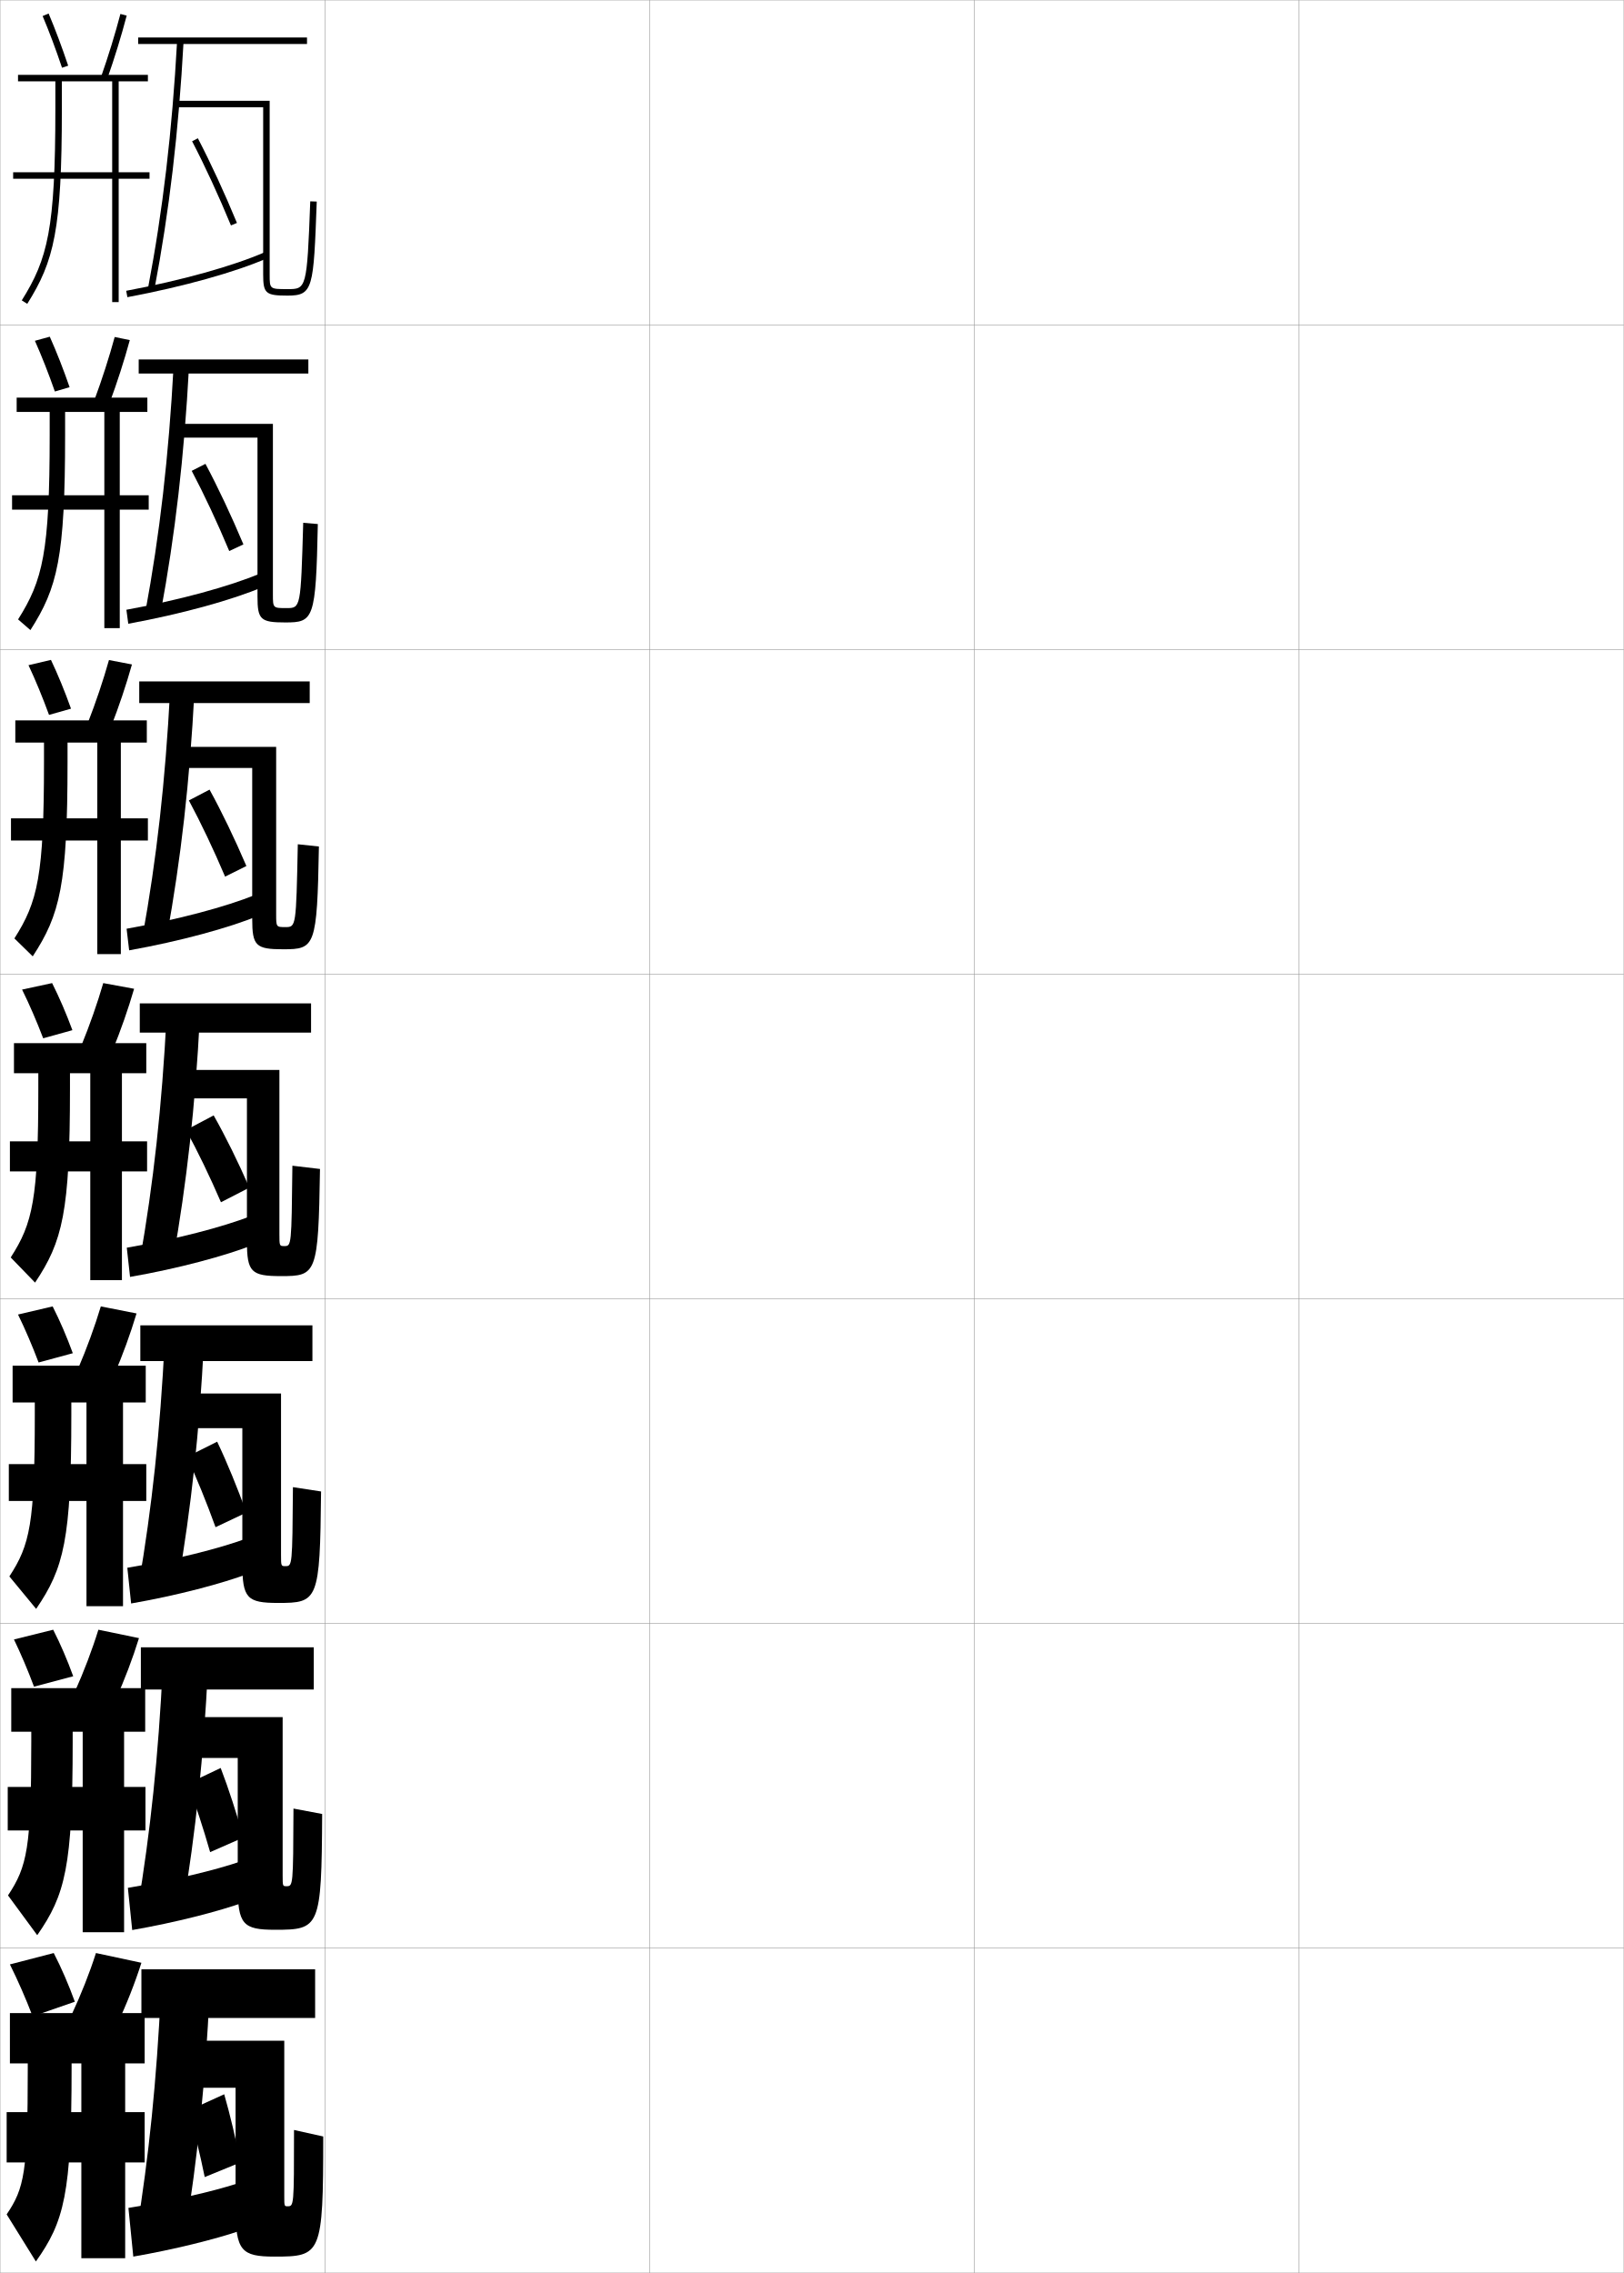
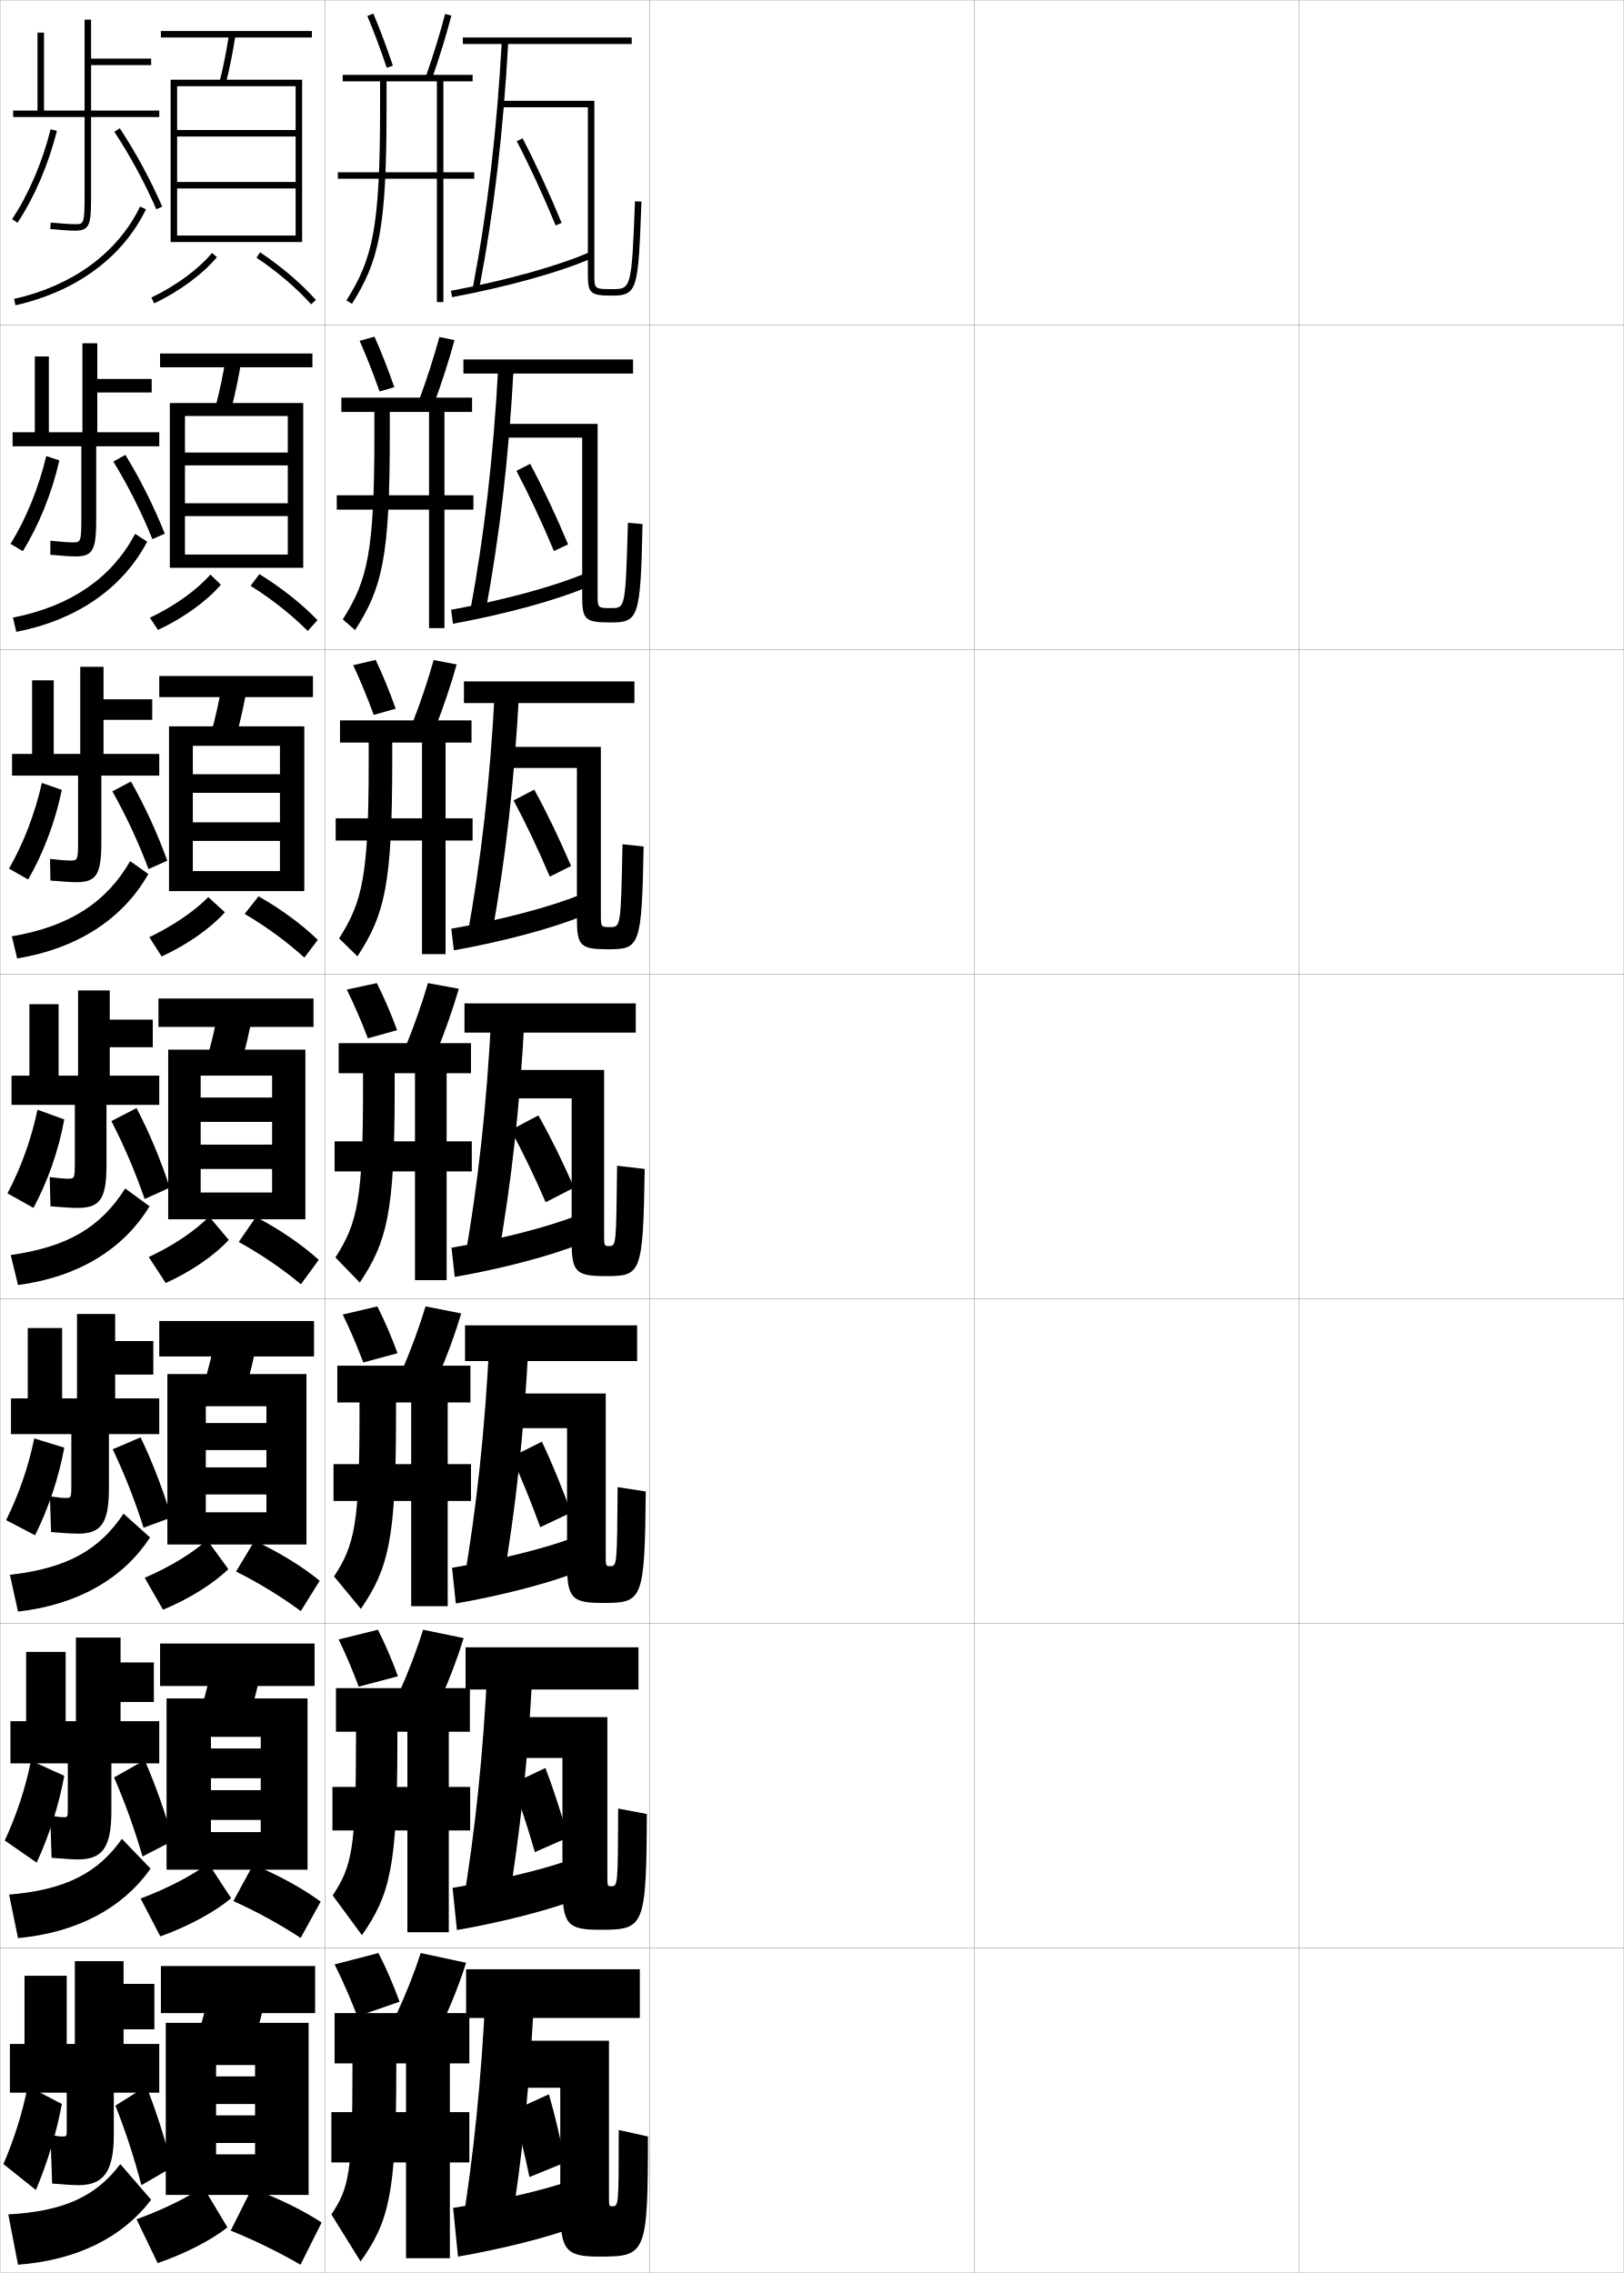
<svg xmlns="http://www.w3.org/2000/svg" width="500.1" height="700.1" viewBox="0 0 500.1 700.1" overflow="visible" enable-background="new 0 0 500.1 700.1" xml:space="preserve">
  <g id="glyphs">
    <g>
      <rect x="0.05" y="0.05" fill="none" stroke="#999999" stroke-width="0.1" width="100" height="100" />
      <rect x="0.05" y="100.05" fill="none" stroke="#999999" stroke-width="0.1" width="100" height="100" />
      <rect x="0.05" y="200.05" fill="none" stroke="#999999" stroke-width="0.1" width="100" height="100" />
      <rect x="0.05" y="300.05" fill="none" stroke="#999999" stroke-width="0.1" width="100" height="100" />
      <rect x="0.05" y="400.05" fill="none" stroke="#999999" stroke-width="0.1" width="100" height="100" />
      <rect x="0.05" y="500.05" fill="none" stroke="#999999" stroke-width="0.1" width="100" height="100" />
      <rect x="0.05" y="600.05" fill="none" stroke="#999999" stroke-width="0.1" width="100" height="100" />
      <rect x="100.05" y="0.05" fill="none" stroke="#999999" stroke-width="0.1" width="100" height="100" />
      <rect x="100.05" y="100.05" fill="none" stroke="#999999" stroke-width="0.1" width="100" height="100" />
      <rect x="100.05" y="200.05" fill="none" stroke="#999999" stroke-width="0.1" width="100" height="100" />
      <rect x="100.05" y="300.05" fill="none" stroke="#999999" stroke-width="0.1" width="100" height="100" />
      <rect x="100.05" y="400.05" fill="none" stroke="#999999" stroke-width="0.1" width="100" height="100" />
      <rect x="100.05" y="500.05" fill="none" stroke="#999999" stroke-width="0.1" width="100" height="100" />
      <rect x="100.05" y="600.05" fill="none" stroke="#999999" stroke-width="0.1" width="100" height="100" />
      <rect x="200.05" y="0.05" fill="none" stroke="#999999" stroke-width="0.1" width="100" height="100" />
      <rect x="200.05" y="100.05" fill="none" stroke="#999999" stroke-width="0.1" width="100" height="100" />
      <rect x="200.05" y="200.05" fill="none" stroke="#999999" stroke-width="0.1" width="100" height="100" />
      <rect x="200.05" y="300.05" fill="none" stroke="#999999" stroke-width="0.1" width="100" height="100" />
      <rect x="200.05" y="400.05" fill="none" stroke="#999999" stroke-width="0.1" width="100" height="100" />
      <rect x="200.05" y="500.05" fill="none" stroke="#999999" stroke-width="0.1" width="100" height="100" />
      <rect x="200.05" y="600.05" fill="none" stroke="#999999" stroke-width="0.1" width="100" height="100" />
      <rect x="300.05" y="0.05" fill="none" stroke="#999999" stroke-width="0.1" width="100" height="100" />
      <rect x="300.05" y="100.05" fill="none" stroke="#999999" stroke-width="0.1" width="100" height="100" />
      <rect x="300.05" y="200.05" fill="none" stroke="#999999" stroke-width="0.1" width="100" height="100" />
      <rect x="300.05" y="300.05" fill="none" stroke="#999999" stroke-width="0.1" width="100" height="100" />
      <rect x="300.05" y="400.05" fill="none" stroke="#999999" stroke-width="0.1" width="100" height="100" />
      <rect x="300.05" y="500.05" fill="none" stroke="#999999" stroke-width="0.1" width="100" height="100" />
      <rect x="300.05" y="600.05" fill="none" stroke="#999999" stroke-width="0.1" width="100" height="100" />
      <rect x="400.05" y="0.05" fill="none" stroke="#999999" stroke-width="0.1" width="100" height="100" />
      <rect x="400.05" y="100.05" fill="none" stroke="#999999" stroke-width="0.1" width="100" height="100" />
      <rect x="400.05" y="200.05" fill="none" stroke="#999999" stroke-width="0.1" width="100" height="100" />
      <rect x="400.05" y="300.05" fill="none" stroke="#999999" stroke-width="0.1" width="100" height="100" />
      <rect x="400.05" y="400.05" fill="none" stroke="#999999" stroke-width="0.1" width="100" height="100" />
      <rect x="400.05" y="500.05" fill="none" stroke="#999999" stroke-width="0.1" width="100" height="100" />
      <rect x="400.05" y="600.05" fill="none" stroke="#999999" stroke-width="0.1" width="100" height="100" />
    </g>
    <g>
-       <path d="M13.129,4.939c2.01,4.755,4.075,10.263,5.973,15.928l1.896-0.635      c-1.913-5.714-3.997-11.271-6.027-16.072L13.129,4.939z" />
-       <path d="M31.106,23.718l1.887,0.664c2.252-6.387,4.392-13.34,6.024-19.579      L37.082,4.297C35.486,10.394,33.309,17.473,31.106,23.718z" />
-       <path d="M34.55,25.05v28h-30.5v2h30.5v38h2v-38h9.5v-2h-9.5v-28h9v-2h-40v2h11.5v8.5      c0,36.885-2.331,46.176-10.348,58.969l1.695,1.062      c8.253-13.172,10.652-22.647,10.652-60.031v-8.5H34.55z" />
-     </g>
-     <g>
-       <g>
-         <path d="M16.899,120.585c-1.934-5.527-4.062-10.941-6.148-15.619l4.58-1.26       c2.09,4.663,4.192,10.027,6.102,15.548L16.899,120.585z" />
-         <path d="M29.087,123.162l4.619,1.066c2.365-6.35,4.579-13.245,6.267-19.469       l-4.652-0.961C33.665,109.904,31.405,116.926,29.087,123.162z" />
-         <path d="M32.133,126.883v25.667H3.716v4.417h28.417v36.5h4.75v-36.5h8.917v-4.417h-8.917       v-25.667h8.5v-4.417h-40.25v4.417h10.167v7.25c0,35.926-2.125,44.612-9.732,56.646       l3.797,3.292c8.328-13.014,10.685-22.339,10.685-59.938v-7.25H32.133z" />
-       </g>
-       <g>
-         <path d="M15.1,220.192c-1.97-5.389-4.161-10.708-6.324-15.31l6.915-1.63       c2.149,4.524,4.271,9.696,6.176,15.024L15.1,220.192z" />
-         <path d="M27.068,222.605l7.06,1.408c2.478-6.313,4.767-13.15,6.508-19.359       l-7.076-1.355C31.845,209.414,29.501,216.381,27.068,222.605z" />
-         <path d="M29.966,228.716v23.333H3.383v6.833h26.583v35h7.25v-35h8.333v-6.833h-8.333       v-23.333h8v-6.833h-40.5v6.833h8.833v6c0,34.967-1.92,43.049-9.116,54.323       l5.648,5.521c8.402-12.855,10.718-22.031,10.718-59.844v-6H29.966z" />
-       </g>
-       <g>
-         <path d="M13.3,319.8c-2.005-5.251-4.26-10.476-6.5-15l9.25-2       c2.208,4.386,4.349,9.364,6.25,14.5L13.3,319.8z" />
-         <path d="M25.05,322.05l9.5,1.75c2.59-6.277,4.955-13.055,6.75-19.25l-9.5-1.75       C30.024,308.925,27.598,315.835,25.05,322.05z" />
-         <path d="M27.8,330.55v21h-24.75v9.25h24.75v33.5h9.75v-33.5h7.75v-9.25h-7.75v-21h7.5v-9.25h-40.75v9.25h7.5v4.75       c0,34.009-1.715,41.485-8.5,52l7.5,7.75c8.477-12.697,10.75-21.722,10.75-59.75v-4.75H27.8z" />
-       </g>
-       <g>
-         <path d="M11.887,419.653c-1.941-5.145-4.146-10.293-6.337-14.77l10.667-2.5       c2.212,4.365,4.348,9.34,6.208,14.416L11.887,419.653z" />
-         <path d="M24.05,421.55l11,2.166c2.703-6.24,5.151-12.984,7-19.166l-11-2.166       C29.215,408.518,26.713,415.345,24.05,421.55z" />
-         <path d="M26.633,431.966v19H2.717v11.334h23.917v32.416h11.25v-32.416h7.167v-11.334       h-7.167v-19h7v-11.332H3.883v11.332h6.834v3.918       c0,33.35-1.488,39.957-7.834,49.666l8.25,10       c8.551-12.539,10.834-21.424,10.834-59.666v-3.918H26.633z" />
-       </g>
-       <g>
-         <path d="M10.473,519.507c-1.877-5.039-4.031-10.111-6.173-14.54l12.083-3       c2.216,4.346,4.347,9.315,6.167,14.333L10.473,519.507z" />
-         <path d="M23.05,521.05l12.5,2.583c2.815-6.205,5.348-12.916,7.25-19.083l-12.5-2.583       C28.405,508.11,25.828,514.855,23.05,521.05z" />
-         <path d="M25.467,533.383v17H2.383v13.417h23.083v31.333h12.75v-31.333h6.583v-13.417       h-6.583v-17h6.5v-13.416H3.466v13.416h6.167v3.084       c0,32.692-1.261,38.431-7.167,47.333l9,12.25c8.625-12.382,10.917-21.125,10.917-59.583       v-3.084H25.467z" />
-       </g>
-     </g>
-     <g>
-       <path d="M10.05,621.05c-2.113-5.52-4.562-11.103-7-16l13.5-3.5      c2.355,4.554,4.611,9.778,6.5,15L10.05,621.05z" />
-       <path d="M29.55,601.55c-1.955,6.153-4.606,12.815-7.5,19l14,3      c2.928-6.169,5.545-12.847,7.5-19L29.55,601.55z" />
-       <g>
-         <path d="M8.55,635.55v1.5c0,32.034-1.034,36.903-6.5,45l9,14.5       c8.699-12.224,11-20.827,11-59.5v-1.5h3v15h-23v15.5h23v29.5h13.5v-29.5h6v-15.5h-6v-15h6v-15.5h-41.5v15.5       H8.55z" />
-       </g>
-     </g>
-     <g>
-       <rect x="42.55" y="11.55" width="52" height="2" />
-       <path d="M45.567,88.862l1.965,0.375c4.607-24.165,7.472-48.516,9.016-76.633      l-1.996-0.109C53.012,40.521,50.157,64.787,45.567,88.862z" />
-       <path d="M81.05,84.55c0,5.832,0.771,6.5,7.5,6.5c7.93,0,8.011-2.188,8.999-28.963      l-1.998-0.074c-0.999,27.037-1.225,27.037-7.001,27.037c-5.5,0-5.5,0-5.5-4.5v-53.5h-29v2h27      V84.55z" />
-       <path d="M59.163,43.512c3.965,7.622,8.102,16.585,11.963,25.92l1.848-0.764      c-3.883-9.389-8.045-18.407-12.037-26.08L59.163,43.512z" />
-       <path d="M38.866,89.567l0.367,1.965c17.172-3.212,33.328-7.723,43.219-12.066      l-0.805-1.832C71.89,81.92,55.896,86.381,38.866,89.567z" />
-     </g>
-     <g>
-       <g>
-         <rect x="42.716" y="110.716" width="52.25" height="4.333" />
-         <path d="M49.457,188.835c4.481-24.092,7.252-48.017,8.76-76.005l-4.75-0.15       c-1.504,27.913-4.273,51.977-8.74,75.995L49.457,188.835z" />
-         <path d="M88.216,187.3c-4.158,0-4.167-0.007-4.167-4.25v-52.5H54.633v4.25h24.667       v49c0,7.059,0.946,7.917,8.583,7.917c8.701,0,9.406-0.859,9.999-30.309       l-4.5-0.383C92.625,187.282,92.608,187.3,88.216,187.3z" />
-         <path d="M59.042,145.024l4.232-2.156c3.91,7.317,7.931,15.872,11.691,24.804       l-4.365,2.05C66.885,160.854,62.886,152.311,59.042,145.024z" />
-         <path d="M39.505,192.121l-0.578-4.31c16.448-3.002,31.826-7.213,41.271-11.206       l0.869,4.138C71.535,184.805,55.907,189.117,39.505,192.121z" />
-       </g>
-       <g>
-         <rect x="42.883" y="209.883" width="52.5" height="6.667" />
-         <path d="M51.378,288.442c4.354-24.02,7.034-47.517,8.505-75.378l-7.5-0.2       c-1.469,27.8-4.152,51.663-8.495,75.623L51.378,288.442z" />
-         <path d="M87.883,285.55c-2.815,0-2.833-0.013-2.833-4v-51.5H55.216v6.5h22.458v46.5       c0,8.288,1.122,9.333,9.542,9.333c9.806,0,10.45-0.698,11-31.654l-6.5-0.691       C91.201,285.535,91.187,285.55,87.883,285.55z" />
-         <path d="M58.171,246.537l6.366-3.328c3.827,6.962,7.708,15.051,11.346,23.526       l-6.558,3.275C65.756,261.611,61.896,253.487,58.171,246.537z" />
-         <path d="M39.777,292.71l-0.789-6.655c15.867-2.817,30.63-6.778,39.761-10.478       l0.935,6.444C70.509,285.801,55.41,289.915,39.777,292.71z" />
-       </g>
-       <g>
-         <rect x="43.05" y="309.05" width="52.75" height="9" />
-         <path d="M53.3,388.05c4.228-23.947,6.815-47.018,8.25-74.75l-10.25-0.25       c-1.433,27.688-4.03,51.348-8.25,75.25L53.3,388.05z" />
-         <path d="M87.55,383.8c-1.474,0-1.5-0.02-1.5-3.75v-50.5h-30.25v8.75h20.25v44       c0,9.518,1.297,10.75,10.5,10.75c10.912,0,11.493-0.538,12-33l-8.5-1       C89.776,383.788,89.766,383.8,87.55,383.8z" />
-         <path d="M57.3,348.05l8.5-4.5c3.745,6.606,7.484,14.231,11,22.25l-8.75,4.5       C64.627,362.369,60.904,354.664,57.3,348.05z" />
-         <path d="M40.05,393.3l-1-9c15.285-2.632,29.433-6.344,38.25-9.75l1,8.75       C69.483,386.797,54.912,390.712,40.05,393.3z" />
-       </g>
-       <g>
-         <rect x="43.217" y="408.216" width="53" height="11" />
-         <path d="M54.8,488.05c4.102-23.875,6.603-46.896,8-74.5l-12.083-0.334       c-1.396,27.575-3.904,50.99-8,74.834H54.8z" />
-         <path d="M87.883,482.384c-1.305,0-1.333-0.027-1.333-3.5v-49.668H56.383v10.668h18.25       v41.666c0,10.746,1.459,12.166,11,12.166c12.312,0,12.912-0.557,13.25-34.332       l-8.666-1.334C90.034,482.366,90.017,482.384,87.883,482.384z" />
-         <path d="M57.55,448.716l9.333-4.666c3.107,6.523,6.179,14.056,9,21.834l-9.5,4.5       C63.614,462.729,60.561,455.222,57.55,448.716z" />
-         <path d="M40.383,493.884l-1.166-11c14.696-2.482,28.162-5.888,36.667-9l1,10.666       C68.425,487.765,54.464,491.435,40.383,493.884z" />
-       </g>
-       <g>
-         <rect x="43.383" y="507.383" width="53.25" height="13" />
-         <path d="M56.3,588.05c3.975-23.802,6.389-46.773,7.75-74.25l-13.917-0.417       c-1.36,27.462-3.778,50.631-7.75,74.417L56.3,588.05z" />
-         <path d="M88.216,580.967c-1.137,0-1.167-0.033-1.167-3.25v-48.834H56.966v12.584h16.25       v39.333c0,11.975,1.62,13.583,11.5,13.583c13.71,0,14.331-0.575,14.5-35.666       l-8.833-1.667C90.292,580.945,90.268,580.967,88.216,580.967z" />
-         <path d="M57.8,549.383l10.167-4.833c2.469,6.439,4.873,13.88,7,21.417l-10.25,4.5       C62.602,563.088,60.216,555.778,57.8,549.383z" />
-         <path d="M40.716,594.467l-1.333-13c14.108-2.333,26.893-5.431,35.083-8.25       l1,12.583C67.366,588.733,54.015,592.156,40.716,594.467z" />
-       </g>
-     </g>
-     <g>
-       <rect x="43.55" y="606.55" width="53.5" height="15" />
-       <path d="M57.05,688.05c3.849-23.729,6.176-46.651,7.5-74l-15-0.5      c-1.324,27.349-3.651,50.271-7.5,74L57.05,688.05z" />
-       <path d="M88.55,679.55c-0.969,0-1-0.039-1-3v-48h-30v14.5h15v37c0,13.203,1.781,15,12,15      c14.359,0,15-0.595,15-37l-9-2C90.55,679.523,90.519,679.55,88.55,679.55z" />
-       <path d="M58.05,650.05l11-5c1.83,6.356,3.566,13.704,5,21l-11,4.5      C61.589,663.447,59.872,656.336,58.05,650.05z" />
-       <path d="M41.05,695.05l-1.5-15c13.52-2.183,25.623-4.974,33.5-7.5l1,14.5      C66.308,689.701,53.566,692.879,41.05,695.05z" />
+       <path d="M113.129,4.939c2.01,4.755,4.075,10.263,5.973,15.928l1.896-0.635      c-1.913-5.714-3.997-11.271-6.027-16.072L113.129,4.939z" />
+       <path d="M131.106,23.718l1.887,0.664c2.252-6.387,4.392-13.34,6.024-19.579      l-1.936-0.506C135.486,10.394,133.309,17.473,131.106,23.718z" />
+       <path d="M134.55,25.05v28h-30.5v2h30.5v38h2v-38h9.5v-2h-9.5v-28h9v-2h-40v2h11.5v8.5      c0,36.885-2.331,46.176-10.348,58.969l1.695,1.062      c8.253-13.172,10.652-22.647,10.652-60.031v-8.5H134.55z" />
+     </g>
+     <g>
+       <g>
+         <path d="M116.899,120.585c-1.934-5.527-4.062-10.941-6.148-15.619l4.58-1.26       c2.09,4.663,4.192,10.027,6.102,15.548L116.899,120.585z" />
+         <path d="M129.087,123.162l4.619,1.066c2.365-6.35,4.579-13.245,6.267-19.469       l-4.652-0.961C133.665,109.904,131.405,116.926,129.087,123.162z" />
+         <path d="M132.133,126.883v25.667h-28.417v4.417h28.417v36.5h4.75v-36.5h8.917v-4.417       h-8.917v-25.667h8.5v-4.417h-40.25v4.417h10.167v7.25       c0,35.926-2.125,44.612-9.732,56.646l3.797,3.292       c8.328-13.014,10.685-22.339,10.685-59.938v-7.25H132.133z" />
+       </g>
+       <g>
+         <path d="M115.1,220.192c-1.97-5.389-4.161-10.708-6.324-15.31l6.915-1.63       c2.149,4.524,4.271,9.696,6.176,15.024L115.1,220.192z" />
+         <path d="M127.068,222.605l7.06,1.408c2.478-6.313,4.767-13.15,6.508-19.359       l-7.076-1.355C131.845,209.414,129.501,216.381,127.068,222.605z" />
+         <path d="M129.966,228.716v23.333h-26.583v6.833h26.583v35h7.25v-35h8.333v-6.833h-8.333       v-23.333h8v-6.833h-40.5v6.833h8.833v6c0,34.967-1.92,43.049-9.116,54.323       l5.648,5.521c8.402-12.855,10.718-22.031,10.718-59.844v-6H129.966z" />
+       </g>
+       <g>
+         <path d="M113.3,319.8c-2.005-5.251-4.26-10.476-6.5-15l9.25-2       c2.208,4.386,4.349,9.364,6.25,14.5L113.3,319.8z" />
+         <path d="M125.05,322.05l9.5,1.75c2.59-6.277,4.955-13.055,6.75-19.25l-9.5-1.75       C130.024,308.925,127.598,315.835,125.05,322.05z" />
+         <path d="M127.8,330.55v21h-24.75v9.25h24.75v33.5h9.75v-33.5h7.75v-9.25h-7.75v-21h7.5v-9.25h-40.75v9.25h7.5v4.75       c0,34.009-1.715,41.485-8.5,52l7.5,7.75c8.477-12.697,10.75-21.722,10.75-59.75v-4.75H127.8z" />
+       </g>
+       <g>
+         <path d="M111.887,419.653c-1.941-5.145-4.146-10.293-6.337-14.77l10.667-2.5       c2.212,4.365,4.348,9.34,6.208,14.416L111.887,419.653z" />
+         <path d="M124.05,421.55l11,2.166c2.703-6.24,5.151-12.984,7-19.166l-11-2.166       C129.215,408.518,126.713,415.345,124.05,421.55z" />
+         <path d="M126.633,431.966v19h-23.917v11.334h23.917v32.416h11.25v-32.416h7.167v-11.334       h-7.167v-19h7v-11.332h-41v11.332h6.834v3.918       c0,33.35-1.488,39.957-7.834,49.666l8.25,10       c8.551-12.539,10.834-21.424,10.834-59.666v-3.918H126.633z" />
+       </g>
+       <g>
+         <path d="M110.473,519.507c-1.877-5.039-4.031-10.111-6.173-14.54l12.083-3       c2.216,4.346,4.347,9.315,6.167,14.333L110.473,519.507z" />
+         <path d="M123.05,521.05l12.5,2.583c2.815-6.205,5.348-12.916,7.25-19.083l-12.5-2.583       C128.405,508.11,125.828,514.855,123.05,521.05z" />
+         <path d="M125.467,533.383v17h-23.083v13.417h23.083v31.333h12.75v-31.333h6.583v-13.417       h-6.583v-17h6.5v-13.416h-41.25v13.416h6.167v3.084       c0,32.692-1.261,38.431-7.167,47.333l9,12.25c8.625-12.382,10.917-21.125,10.917-59.583       v-3.084H125.467z" />
+       </g>
+     </g>
+     <g>
+       <path d="M110.05,621.05c-2.113-5.52-4.562-11.103-7-16l13.5-3.5      c2.355,4.554,4.611,9.778,6.5,15L110.05,621.05z" />
+       <path d="M129.55,601.55c-1.955,6.153-4.606,12.815-7.5,19l14,3      c2.928-6.169,5.545-12.847,7.5-19L129.55,601.55z" />
+       <g>
+         <path d="M108.55,635.55v1.5c0,32.034-1.034,36.903-6.5,45l9,14.5       c8.699-12.224,11-20.827,11-59.5v-1.5h3v15h-23v15.5h23v29.5h13.5v-29.5h6v-15.5h-6v-15h6v-15.5h-41.5v15.5       H108.55z" />
+       </g>
+     </g>
+     <g>
+       <rect x="142.55" y="11.55" width="52" height="2" />
+       <path d="M145.567,88.862l1.965,0.375c4.607-24.165,7.472-48.516,9.016-76.633      l-1.996-0.109C153.012,40.521,150.157,64.787,145.567,88.862z" />
+       <path d="M181.05,84.55c0,5.832,0.771,6.5,7.5,6.5c7.93,0,8.011-2.188,8.999-28.963      l-1.998-0.074c-0.999,27.037-1.225,27.037-7.001,27.037c-5.5,0-5.5,0-5.5-4.5v-53.5h-29v2h27      V84.55z" />
+       <path d="M159.163,43.512c3.965,7.622,8.102,16.585,11.963,25.92l1.848-0.764      c-3.883-9.389-8.045-18.407-12.037-26.08L159.163,43.512z" />
+       <path d="M138.866,89.567l0.367,1.965c17.172-3.212,33.328-7.723,43.219-12.066      l-0.805-1.832C171.89,81.92,155.896,86.381,138.866,89.567z" />
+     </g>
+     <g>
+       <g>
+         <rect x="142.716" y="110.716" width="52.25" height="4.333" />
+         <path d="M149.457,188.835c4.481-24.092,7.252-48.017,8.76-76.005l-4.75-0.15       c-1.504,27.913-4.273,51.977-8.74,75.995L149.457,188.835z" />
+         <path d="M188.216,187.3c-4.158,0-4.167-0.007-4.167-4.25v-52.5h-29.417v4.25h24.667       v49c0,7.059,0.946,7.917,8.583,7.917c8.701,0,9.406-0.859,9.999-30.309       l-4.5-0.383C192.625,187.282,192.608,187.3,188.216,187.3z" />
+         <path d="M159.042,145.024l4.232-2.156c3.91,7.317,7.931,15.872,11.691,24.804       l-4.365,2.05C166.885,160.854,162.886,152.311,159.042,145.024z" />
+         <path d="M139.505,192.121l-0.578-4.31c16.448-3.002,31.826-7.213,41.271-11.206       l0.869,4.138C171.535,184.805,155.907,189.117,139.505,192.121z" />
+       </g>
+       <g>
+         <rect x="142.883" y="209.883" width="52.5" height="6.667" />
+         <path d="M151.378,288.442c4.354-24.02,7.034-47.517,8.505-75.378l-7.5-0.2       c-1.469,27.8-4.152,51.663-8.495,75.623L151.378,288.442z" />
+         <path d="M187.883,285.55c-2.815,0-2.833-0.013-2.833-4v-51.5h-29.833v6.5h22.458v46.5       c0,8.288,1.122,9.333,9.542,9.333c9.806,0,10.45-0.698,11-31.654l-6.5-0.691       C191.201,285.535,191.187,285.55,187.883,285.55z" />
+         <path d="M158.171,246.537l6.366-3.328c3.827,6.962,7.708,15.051,11.346,23.526       l-6.558,3.275C165.756,261.611,161.896,253.487,158.171,246.537z" />
+         <path d="M139.777,292.71l-0.789-6.655c15.867-2.817,30.63-6.778,39.761-10.478       l0.935,6.444C170.509,285.801,155.41,289.915,139.777,292.71z" />
+       </g>
+       <g>
+         <rect x="143.05" y="309.05" width="52.75" height="9" />
+         <path d="M153.3,388.05c4.228-23.947,6.815-47.018,8.25-74.75l-10.25-0.25       c-1.433,27.688-4.03,51.348-8.25,75.25L153.3,388.05z" />
+         <path d="M187.55,383.8c-1.474,0-1.5-0.02-1.5-3.75v-50.5h-30.25v8.75h20.25v44       c0,9.518,1.297,10.75,10.5,10.75c10.912,0,11.493-0.538,12-33l-8.5-1       C189.776,383.788,189.766,383.8,187.55,383.8z" />
+         <path d="M157.3,348.05l8.5-4.5c3.745,6.606,7.484,14.231,11,22.25l-8.75,4.5       C164.627,362.369,160.904,354.664,157.3,348.05z" />
+         <path d="M140.05,393.3l-1-9c15.285-2.632,29.433-6.344,38.25-9.75l1,8.75       C169.483,386.797,154.912,390.712,140.05,393.3z" />
+       </g>
+       <g>
+         <rect x="143.217" y="408.216" width="53" height="11" />
+         <path d="M154.8,488.05c4.102-23.875,6.603-46.896,8-74.5l-12.083-0.334       c-1.396,27.575-3.904,50.99-8,74.834H154.8z" />
+         <path d="M187.883,482.384c-1.305,0-1.333-0.027-1.333-3.5v-49.668h-30.167v10.668h18.25       v41.666c0,10.746,1.459,12.166,11,12.166c12.312,0,12.912-0.557,13.25-34.332       l-8.666-1.334C190.034,482.366,190.017,482.384,187.883,482.384z" />
+         <path d="M157.55,448.716l9.333-4.666c3.107,6.523,6.179,14.056,9,21.834l-9.5,4.5       C163.614,462.729,160.561,455.222,157.55,448.716z" />
+         <path d="M140.383,493.884l-1.166-11c14.696-2.482,28.162-5.888,36.667-9l1,10.666       C168.425,487.765,154.464,491.435,140.383,493.884z" />
+       </g>
+       <g>
+         <rect x="143.383" y="507.383" width="53.25" height="13" />
+         <path d="M156.3,588.05c3.975-23.802,6.389-46.773,7.75-74.25l-13.917-0.417       c-1.36,27.462-3.778,50.631-7.75,74.417L156.3,588.05z" />
+         <path d="M188.216,580.967c-1.137,0-1.167-0.033-1.167-3.25v-48.834h-30.083v12.584h16.25       v39.333c0,11.975,1.62,13.583,11.5,13.583c13.71,0,14.331-0.575,14.5-35.666       l-8.833-1.667C190.292,580.945,190.268,580.967,188.216,580.967z" />
+         <path d="M157.8,549.383l10.167-4.833c2.469,6.439,4.873,13.88,7,21.417l-10.25,4.5       C162.602,563.088,160.216,555.778,157.8,549.383z" />
+         <path d="M140.716,594.467l-1.333-13c14.108-2.333,26.893-5.431,35.083-8.25       l1,12.583C167.366,588.733,154.015,592.156,140.716,594.467z" />
+       </g>
+     </g>
+     <g>
+       <rect x="143.55" y="606.55" width="53.5" height="15" />
+       <path d="M157.05,688.05c3.849-23.729,6.176-46.651,7.5-74l-15-0.5      c-1.324,27.349-3.651,50.271-7.5,74L157.05,688.05z" />
+       <path d="M188.55,679.55c-0.969,0-1-0.039-1-3v-48h-30v14.5h15v37c0,13.203,1.781,15,12,15      c14.359,0,15-0.595,15-37l-9-2C190.55,679.523,190.519,679.55,188.55,679.55z" />
+       <path d="M158.05,650.05l11-5c1.83,6.356,3.566,13.704,5,21l-11,4.5      C161.589,663.447,159.872,656.336,158.05,650.05z" />
+       <path d="M141.05,695.05l-1.5-15c13.52-2.183,25.623-4.974,33.5-7.5l1,14.5      C166.308,689.701,153.566,692.879,141.05,695.05z" />
+     </g>
+     <g>
+       <g>
+         <path d="M49.05,34.05h-21v-14h18.5v-2h-18.5v-12h-2v28h-12.5v-24h-2v24h-7.5v2h22v24c0,9-0.227,9-3,9       c-1.241,0-3.942-0.181-7.409-0.496l-0.182,1.992       c3.577,0.325,6.272,0.504,7.591,0.504c4.816,0,5-2.101,5-11v-24h21V34.05z" />
+         <path d="M3.719,67.493l1.662,1.113c5.186-7.747,9.61-18.067,12.14-28.317       l-1.941-0.479C13.104,49.843,8.78,59.933,3.719,67.493z" />
+         <path d="M35.216,40.601c4.857,7.353,9.324,15.6,12.917,23.849l1.834-0.799       c-3.639-8.354-8.162-16.705-13.083-24.151L35.216,40.601z" />
+         <path d="M4.33,92.074l0.439,1.951c18.698-4.214,32.967-14.704,40.18-29.538       l-1.799-0.875C36.209,77.889,22.423,87.996,4.33,92.074z" />
+       </g>
+       <g>
+         <path d="M49.049,133.133H29.966v-12.25h16.75v-4.167h-16.75v-11h-4.583v27.417H15.05v-23.333       h-4.333v23.333H3.883v4.333h21.167v21.75c0,7.832-0.155,7.833-2.75,7.833       c-1.155,0-3.585-0.171-6.773-0.497l-0.038,4.328       c3.757,0.337,6.495,0.502,7.811,0.502c5.494,0,6.333-2.229,6.333-11.75v-22.167       h19.417V133.133z" />
+         <path d="M18.28,141.792c-2.278,10.047-6.34,20.083-11.26,27.962l-3.774-2.242       C8,159.873,11.942,150.212,14.235,140.473L18.28,141.792z" />
+         <path d="M34.91,142.167c4.562,7.471,8.649,15.573,12.028,23.899l3.806-1.699       c-3.38-8.452-7.499-16.695-12.139-24.268L34.91,142.167z" />
+         <path d="M3.986,190.232l1.043,4.384c18.661-3.633,32.806-13.489,40.286-27.775       l-3.699-2.417C34.504,177.887,21.955,186.678,3.986,190.232z" />
+       </g>
+       <g>
+         <path d="M49.05,232.217H31.883v-10.5h15v-6.333h-15v-10h-7.167v26.833h-8.167v-22.667       H9.883v22.667H3.716v6.667h20.333v19.5c0,6.664-0.084,6.667-2.5,6.667       c-1.07,0-3.228-0.163-6.136-0.499l0.106,6.664       c3.937,0.349,6.717,0.501,8.03,0.501c6.17,0,7.667-2.356,7.667-12.5v-20.333       h17.833V232.217z" />
+         <path d="M19.04,243.296c-2.028,9.843-5.726,19.593-10.38,27.605l-5.887-3.371       c4.448-7.717,8.01-16.949,10.12-26.394L19.04,243.296z" />
+         <path d="M34.605,243.733c4.268,7.591,7.974,15.547,11.139,23.95l5.778-2.6       c-3.121-8.55-6.834-16.685-11.194-24.383L34.605,243.733z" />
+         <path d="M3.644,288.391l1.646,6.817c18.623-3.052,32.645-12.273,40.393-26.012       l-5.6-3.958C32.799,277.886,21.489,285.36,3.644,288.391z" />
+       </g>
+       <g>
+         <path d="M49.05,331.3h-15.25v-8.75h13.25v-8.5h-13.25v-9h-9.75v26.25h-6v-22h-9v22h-5.5v9h19.5v17.25       c0,5.495-0.014,5.5-2.25,5.5c-0.984,0-2.871-0.154-5.5-0.5l0.25,9       c4.116,0.36,6.939,0.5,8.25,0.5c6.848,0,9-2.484,9-13.25v-18.5h16.25V331.3z" />
+         <path d="M19.8,344.8c-1.777,9.64-5.111,19.104-9.5,27.25l-8-4.5       c4.141-7.796,7.322-16.599,9.25-25.75L19.8,344.8z" />
+         <path d="M34.3,345.3c3.973,7.71,7.299,15.521,10.25,24l7.75-3.5       c-2.862-8.649-6.171-16.675-10.25-24.5L34.3,345.3z" />
+         <path d="M3.3,386.55l2.25,9.25c18.586-2.472,32.484-11.058,40.5-24.25l-7.5-5.5       C31.095,377.885,21.021,384.042,3.3,386.55z" />
+       </g>
+     </g>
+     <g>
+       <path d="M49.05,430.716H35.467v-7.332h11.75v-10.334h-11.75v-8.334h-11.75v26h-4.583v-21.666      H8.55v21.666H3.383v11h18.584v15.334c0,4.326-0.014,4.334-1.75,4.334      c-0.898,0-2.484-0.145-4.834-0.5l0.334,11c4.296,0.361,6.858,0.5,8.166,0.5      c7.09,0,9.667-2.914,9.667-14v-16.668h15.5V430.716z" />
+       <path d="M19.8,445.884c-1.732,9.394-4.876,18.721-9,27l-8.917-4.668      c3.896-7.84,6.835-16.326,8.667-25.166L19.8,445.884z" />
+       <path d="M34.717,446.384c3.705,7.814,6.763,15.61,9.5,24.166l8.583-3.166      c-2.663-8.729-5.701-16.716-9.5-24.668L34.717,446.384z" />
+       <path d="M3.05,485.05l2.5,11.334c18.515-2.129,32.383-10.189,40.667-22.834      l-8.167-7.334C30.633,477.364,20.648,483.065,3.05,485.05z" />
+     </g>
+     <g>
+       <path d="M49.05,530.133H37.133v-5.916h10.25v-12.167h-10.25v-7.667h-13.75v25.75h-3.167      v-21.333H8.05v21.333H3.216v13h17.667v13.417c0,3.157-0.014,3.167-1.25,3.167      c-0.812,0-2.098-0.135-4.167-0.5l0.417,13c4.477,0.364,6.777,0.5,8.083,0.5      c7.332,0,10.333-3.342,10.333-14.75v-14.834h14.75V530.133z" />
+       <path d="M19.8,546.967c-1.688,9.148-4.641,18.338-8.5,26.75l-9.833-6.834      c3.652-7.884,6.349-16.056,8.083-24.583L19.8,546.967z" />
+       <path d="M35.133,547.467c3.438,7.921,6.227,15.7,8.75,24.333l9.417-4.833      c-2.464-8.806-5.231-16.756-8.75-24.834L35.133,547.467z" />
+       <path d="M2.8,583.55l2.75,13.417c18.443-1.784,32.282-9.319,40.833-21.417      l-8.833-9.167C30.17,576.845,20.275,582.089,2.8,583.55z" />
+     </g>
+     <g>
+       <path d="M49.05,644.55v-15h-11v-4.5h9.5v-14h-9.5v-7h-15v25.5h-2.5v-21h-13v21h-4.5v15h17.5v11.5      c0,1.988-0.016,2-1.5,2c-0.727,0-1.711-0.125-3.5-0.5l0.5,15c4.657,0.366,6.696,0.5,8,0.5      c7.573,0,11-3.77,11-15.5v-13H49.05z" />
+       <path d="M19.05,648.05c-1.644,8.903-4.406,17.955-8,26.5l-10-8      c3.408-7.929,5.863-15.785,7.5-24L19.05,648.05z" />
+       <path d="M35.55,648.55c3.17,8.026,5.69,15.79,8,24.5l9.5-5.5      c-2.266-8.883-4.762-16.796-8-25L35.55,648.55z" />
+       <path d="M37.05,666.55c-7.342,9.774-17.148,14.562-34.5,15.5l3,15.5      c18.371-1.44,32.181-8.449,41-20L37.05,666.55z" />
+     </g>
+     <g>
+       <rect x="49.05" y="406.884" width="47.667" height="10.916" />
+       <path d="M75.206,429.3c1.692-5.516,3.113-11.4,4.34-18.033l-12.658-2.1      c-1.225,6.609-2.641,12.473-4.327,17.967L75.206,429.3z" />
+       <polygon points="82.05,438.3 63.383,438.3 63.383,446.634 82.05,446.634       82.05,451.966 63.383,451.966 63.383,460.3 82.05,460.3 82.05,465.8       63.383,465.8 63.383,475.716 94.383,475.716 94.383,423.216 51.55,423.216       51.55,475.716 63.383,475.716 63.383,433.134 82.05,433.134 " />
+       <path d="M44.559,485.962l5.648,9.842c8.063-3.317,15.644-8.108,20.111-12.518      l-6.536-8.957C59.341,478.327,52.357,482.63,44.559,485.962z" />
+       <path d="M72.698,484.04c6.887,3.435,14.029,7.811,19.938,12.193l5.828-9.352      c-5.242-4.299-12.475-8.775-20.062-12.307L72.698,484.04z" />
+     </g>
+     <rect x="49.3" y="506.217" width="47.584" height="13.083" />
+     <path d="M76.378,530.175c1.812-5.712,3.342-11.833,4.67-18.767L66.219,508.858     c-1.327,6.923-2.854,13.033-4.663,18.733L76.378,530.175z" />
+     <polygon points="80.3,538.55 64.966,538.55 64.966,547.717 80.3,547.717      80.3,551.383 64.966,551.383 64.966,560.55 80.3,560.55 80.3,564.3      64.966,564.3 64.966,575.883 94.716,575.883 94.716,523.133 51.3,523.133      51.3,575.883 64.966,575.883 64.966,534.967 80.3,534.967 " />
+     <path d="M43.304,584.756l6.074,11.671c8.727-3.125,16.959-7.658,21.807-11.759     l-7.02-10.729C59.298,577.592,51.765,581.58,43.304,584.756z" />
+     <path d="M71.874,585.545c7.035,3.158,14.471,7.244,20.719,11.347l6.164-11.176     c-5.389-3.968-12.902-8.149-20.781-11.403L71.874,585.545z" />
+     <g>
+       <rect x="49.55" y="605.55" width="47.5" height="14.5" />
+       <path d="M77.55,631.05c1.933-5.907,3.57-12.265,5-19.5l-17-3      c-1.43,7.235-3.067,13.593-5,19.5L77.55,631.05z" />
+       <polygon points="95.05,676.05 95.05,623.05 51.05,623.05 51.05,676.05       66.55,676.05 66.55,636.05 78.55,636.05 78.55,639.55 66.55,639.55       66.55,648.05 78.55,648.05 78.55,651.55 66.55,651.55 66.55,660.05       78.55,660.05 78.55,663.55 66.55,663.55 66.55,676.05 " />
+       <path d="M42.05,683.55l6.5,13.5c8.588-2.933,16.718-7.208,21.5-11l-7.5-12.5      C57.724,676.857,50.362,680.529,42.05,683.55z" />
+       <path d="M71.05,687.05c7.185,2.882,14.912,6.678,21.5,10.5l6.5-13      c-5.534-3.637-13.331-7.522-21.5-10.5L71.05,687.05z" />
+     </g>
+     <g>
+       <rect x="48.8" y="307.55" width="47.75" height="8.75" />
+       <path d="M74.034,328.424c1.572-5.319,2.885-10.968,4.01-17.3l-10.488-1.648      c-1.121,6.297-2.427,11.913-3.99,17.2L74.034,328.424z" />
+       <polygon points="83.8,338.05 61.8,338.05 61.8,345.55 83.8,345.55       83.8,352.55 61.8,352.55 61.8,360.05 83.8,360.05 83.8,367.3       61.8,367.3 61.8,375.55 94.05,375.55 94.05,323.3 51.8,323.3       51.8,375.55 61.8,375.55 61.8,331.3 83.8,331.3 " />
+       <path d="M45.813,387.167l5.223,8.015c7.801-3.511,15.105-8.56,19.416-13.276      l-6.055-7.187C60.149,379.062,53.354,383.681,45.813,387.167z" />
+       <path d="M73.522,382.535c6.738,3.711,13.588,8.377,19.156,13.039l5.492-7.526      c-5.096-4.629-12.047-9.402-19.344-13.211L73.522,382.535z" />
+     </g>
+     <g>
+       <rect x="49.3" y="108.883" width="46.916" height="4.25" />
+       <path d="M71.023,126.673c1.331-4.928,2.428-10.103,3.35-15.833l-4.813-0.749      c-0.914,5.673-2,10.794-3.317,15.667L71.023,126.673z" />
+       <polygon points="88.633,170.8 56.966,170.8 56.966,174.883 93.383,174.883       93.383,124.133 52.3,124.133 52.3,174.883 56.966,174.883 56.966,128.133       88.633,128.133 88.633,139.383 56.966,139.383 56.966,143.341 88.633,143.341       88.633,155.008 56.966,155.008 56.966,158.966 88.633,158.966 " />
+       <path d="M46.159,190.272l2.507,3.756c7.817-3.668,15.072-8.907,19.365-13.936      l-3.237-3.126C60.64,181.729,53.724,186.692,46.159,190.272z" />
+       <path d="M77.171,180.433c6.44,4.028,12.704,8.977,17.593,13.904l3.022-3.319      c-4.805-4.996-11.191-10.059-17.907-14.179L77.171,180.433z" />
+     </g>
+     <g>
+       <rect x="49.05" y="208.216" width="47.333" height="6.5" />
+       <path d="M72.528,227.548c1.452-5.124,2.656-10.536,3.68-16.566l-7.65-1.199      c-1.018,5.985-2.213,11.354-3.654,16.434L72.528,227.548z" />
+       <polygon points="86.216,268.3 59.383,268.3 59.383,274.466 93.716,274.466       93.716,223.716 52.05,223.716 52.05,274.466 59.383,274.466 59.383,229.716       86.216,229.716 86.216,238.466 59.383,238.466 59.383,244.195 86.216,244.195       86.216,253.279 59.383,253.279 59.383,259.008 86.216,259.008 " />
+       <path d="M45.985,288.667l3.795,5.931c7.842-3.592,15.154-8.738,19.473-13.613      L64.142,276.312C59.96,280.612,53.29,285.155,45.985,288.667z" />
+       <path d="M75.347,281.484c6.59,3.87,13.146,8.677,18.375,13.472l4.156-5.463      c-4.852-4.715-11.387-9.534-18.254-13.417L75.347,281.484z" />
+     </g>
+     <g>
+       <rect x="49.55" y="9.55" width="46.5" height="2" />
+       <path d="M67.581,25.302l1.938,0.496c1.211-4.732,2.199-9.671,3.02-15.099      l-1.977-0.299C69.751,15.761,68.775,20.635,67.581,25.302z" />
+       <polygon points="91.05,72.55 54.55,72.55 54.55,74.55 93.05,74.55       93.05,24.55 52.55,24.55 52.55,74.55 54.55,74.55 54.55,26.55       91.05,26.55 91.05,40.05 54.55,40.05 54.55,42.05 91.05,42.05       91.05,56.05 54.55,56.05 54.55,58.05 91.05,58.05 " />
+       <path d="M46.618,91.647l0.863,1.805c7.825-3.747,15.055-9.08,19.34-14.266      l-1.543-1.273C61.17,82.886,54.194,88.021,46.618,91.647z" />
+       <path d="M78.995,79.382c6.291,4.187,12.262,9.277,16.811,14.337l1.488-1.338      c-4.659-5.18-10.764-10.388-17.189-14.663L78.995,79.382z" />
    </g>
  </g>
</svg>
